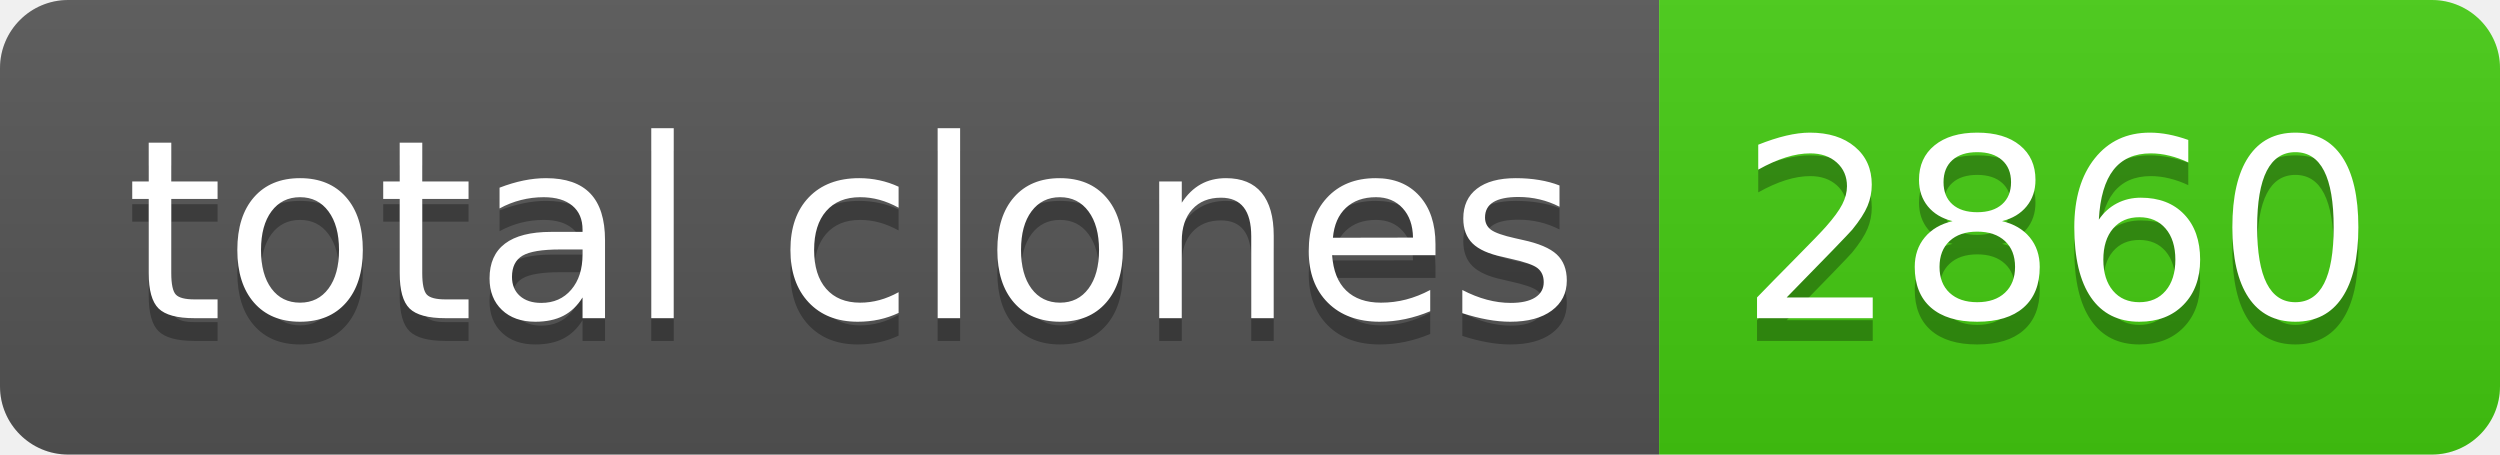
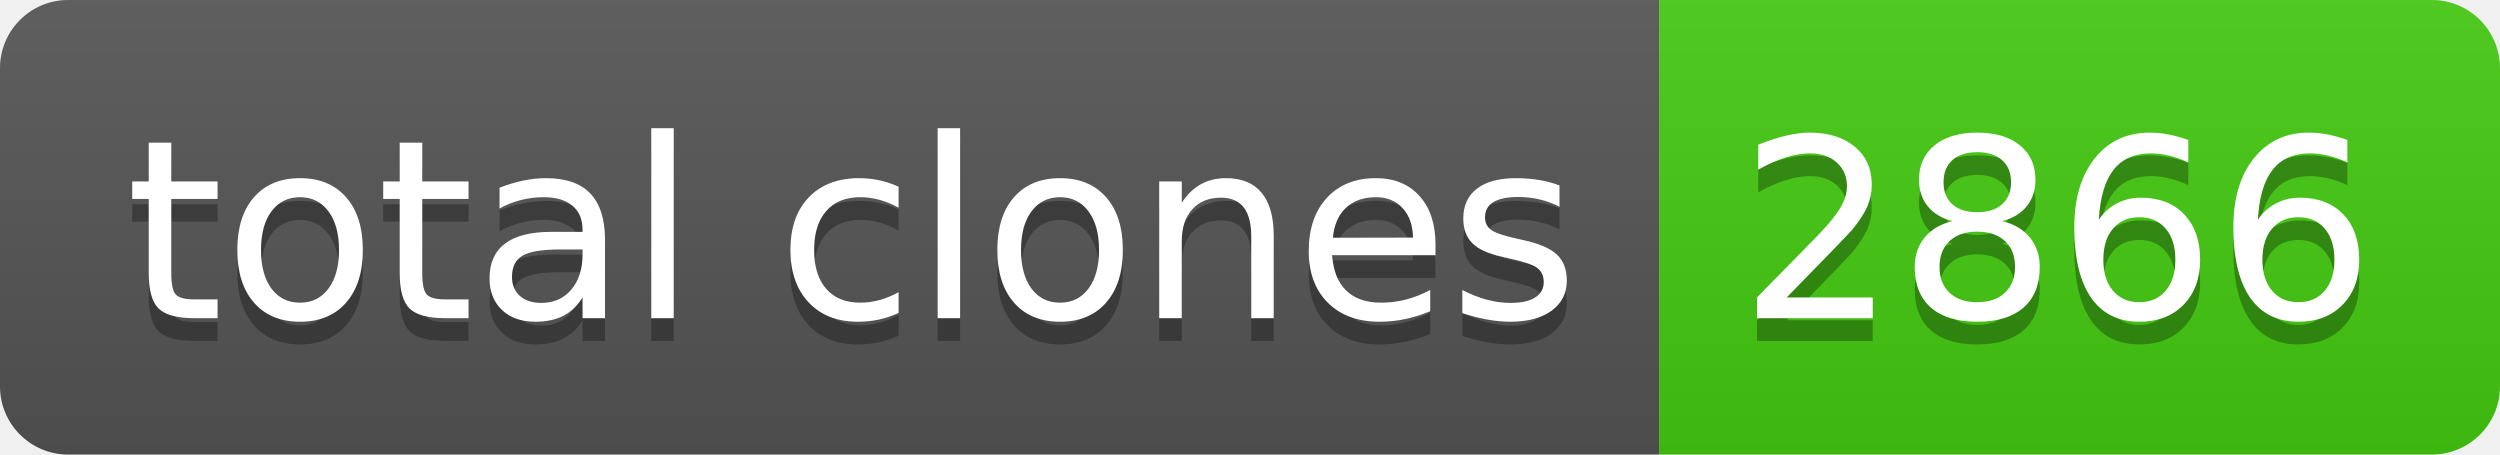
- <svg xmlns="http://www.w3.org/2000/svg" width="110" height="20" role="img" aria-label="total clones: 2860">
+ <svg xmlns="http://www.w3.org/2000/svg" width="110" height="20" role="img" aria-label="total clones: 2866">
  <linearGradient id="s" x2="0" y2="100%">
    <stop offset="0" stop-color="#bbb" stop-opacity=".1" />
    <stop offset="1" stop-opacity=".1" />
  </linearGradient>
  <clipPath id="r">
    <rect width="110" height="20" rx="3" fill="#fff" />
  </clipPath>
  <g clip-path="url(#r)">
    <rect width="73" height="20" fill="#555" />
    <rect x="73" width="37" height="20" fill="#4c1" />
    <rect width="110" height="20" fill="url(#s)" />
  </g>
  <g fill="#fff" text-anchor="middle" font-family="Verdana,Geneva,DejaVu Sans,sans-serif" text-rendering="geometricPrecision" font-size="110">
    <text aria-hidden="true" x="375" y="150" fill="#010101" fill-opacity=".3" transform="scale(.1)" textLength="630">total clones</text>
    <text x="375" y="140" transform="scale(.1)" fill="#fff" textLength="630">total clones</text>
-     <text aria-hidden="true" x="905" y="150" fill="#010101" fill-opacity=".3" transform="scale(.1)" textLength="270">2860</text>
-     <text x="905" y="140" transform="scale(.1)" fill="#fff" textLength="270">2860</text>
+     <text aria-hidden="true" x="905" y="150" fill="#010101" fill-opacity=".3" transform="scale(.1)" textLength="270">2866</text>
+     <text x="905" y="140" transform="scale(.1)" fill="#fff" textLength="270">2866</text>
  </g>
</svg>
